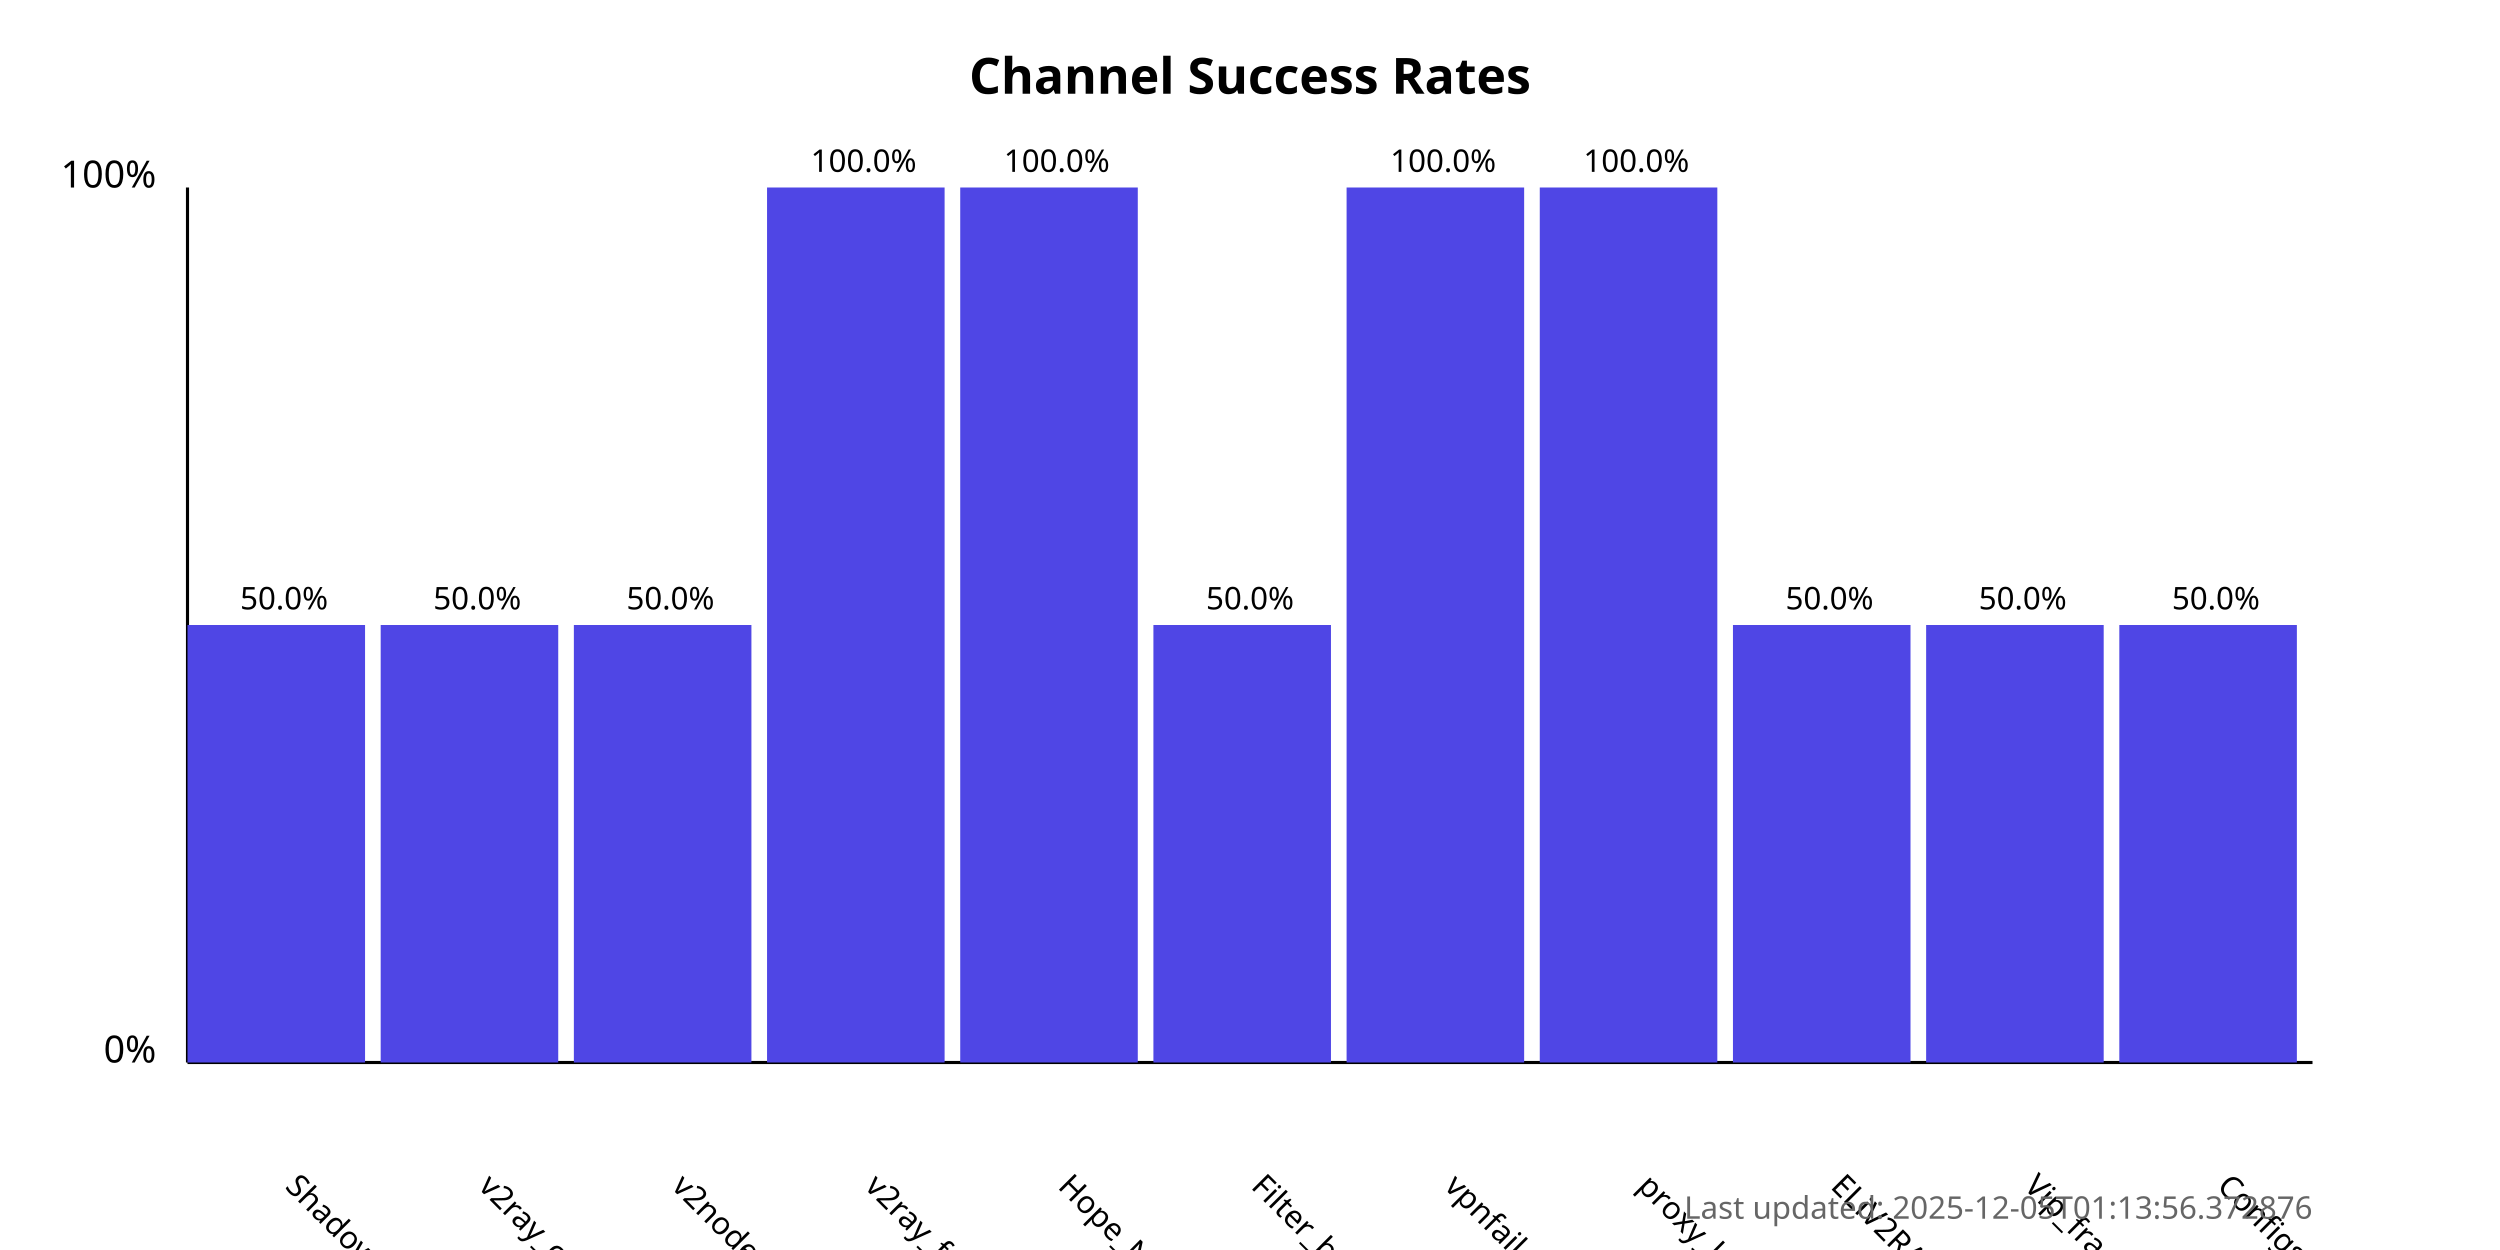
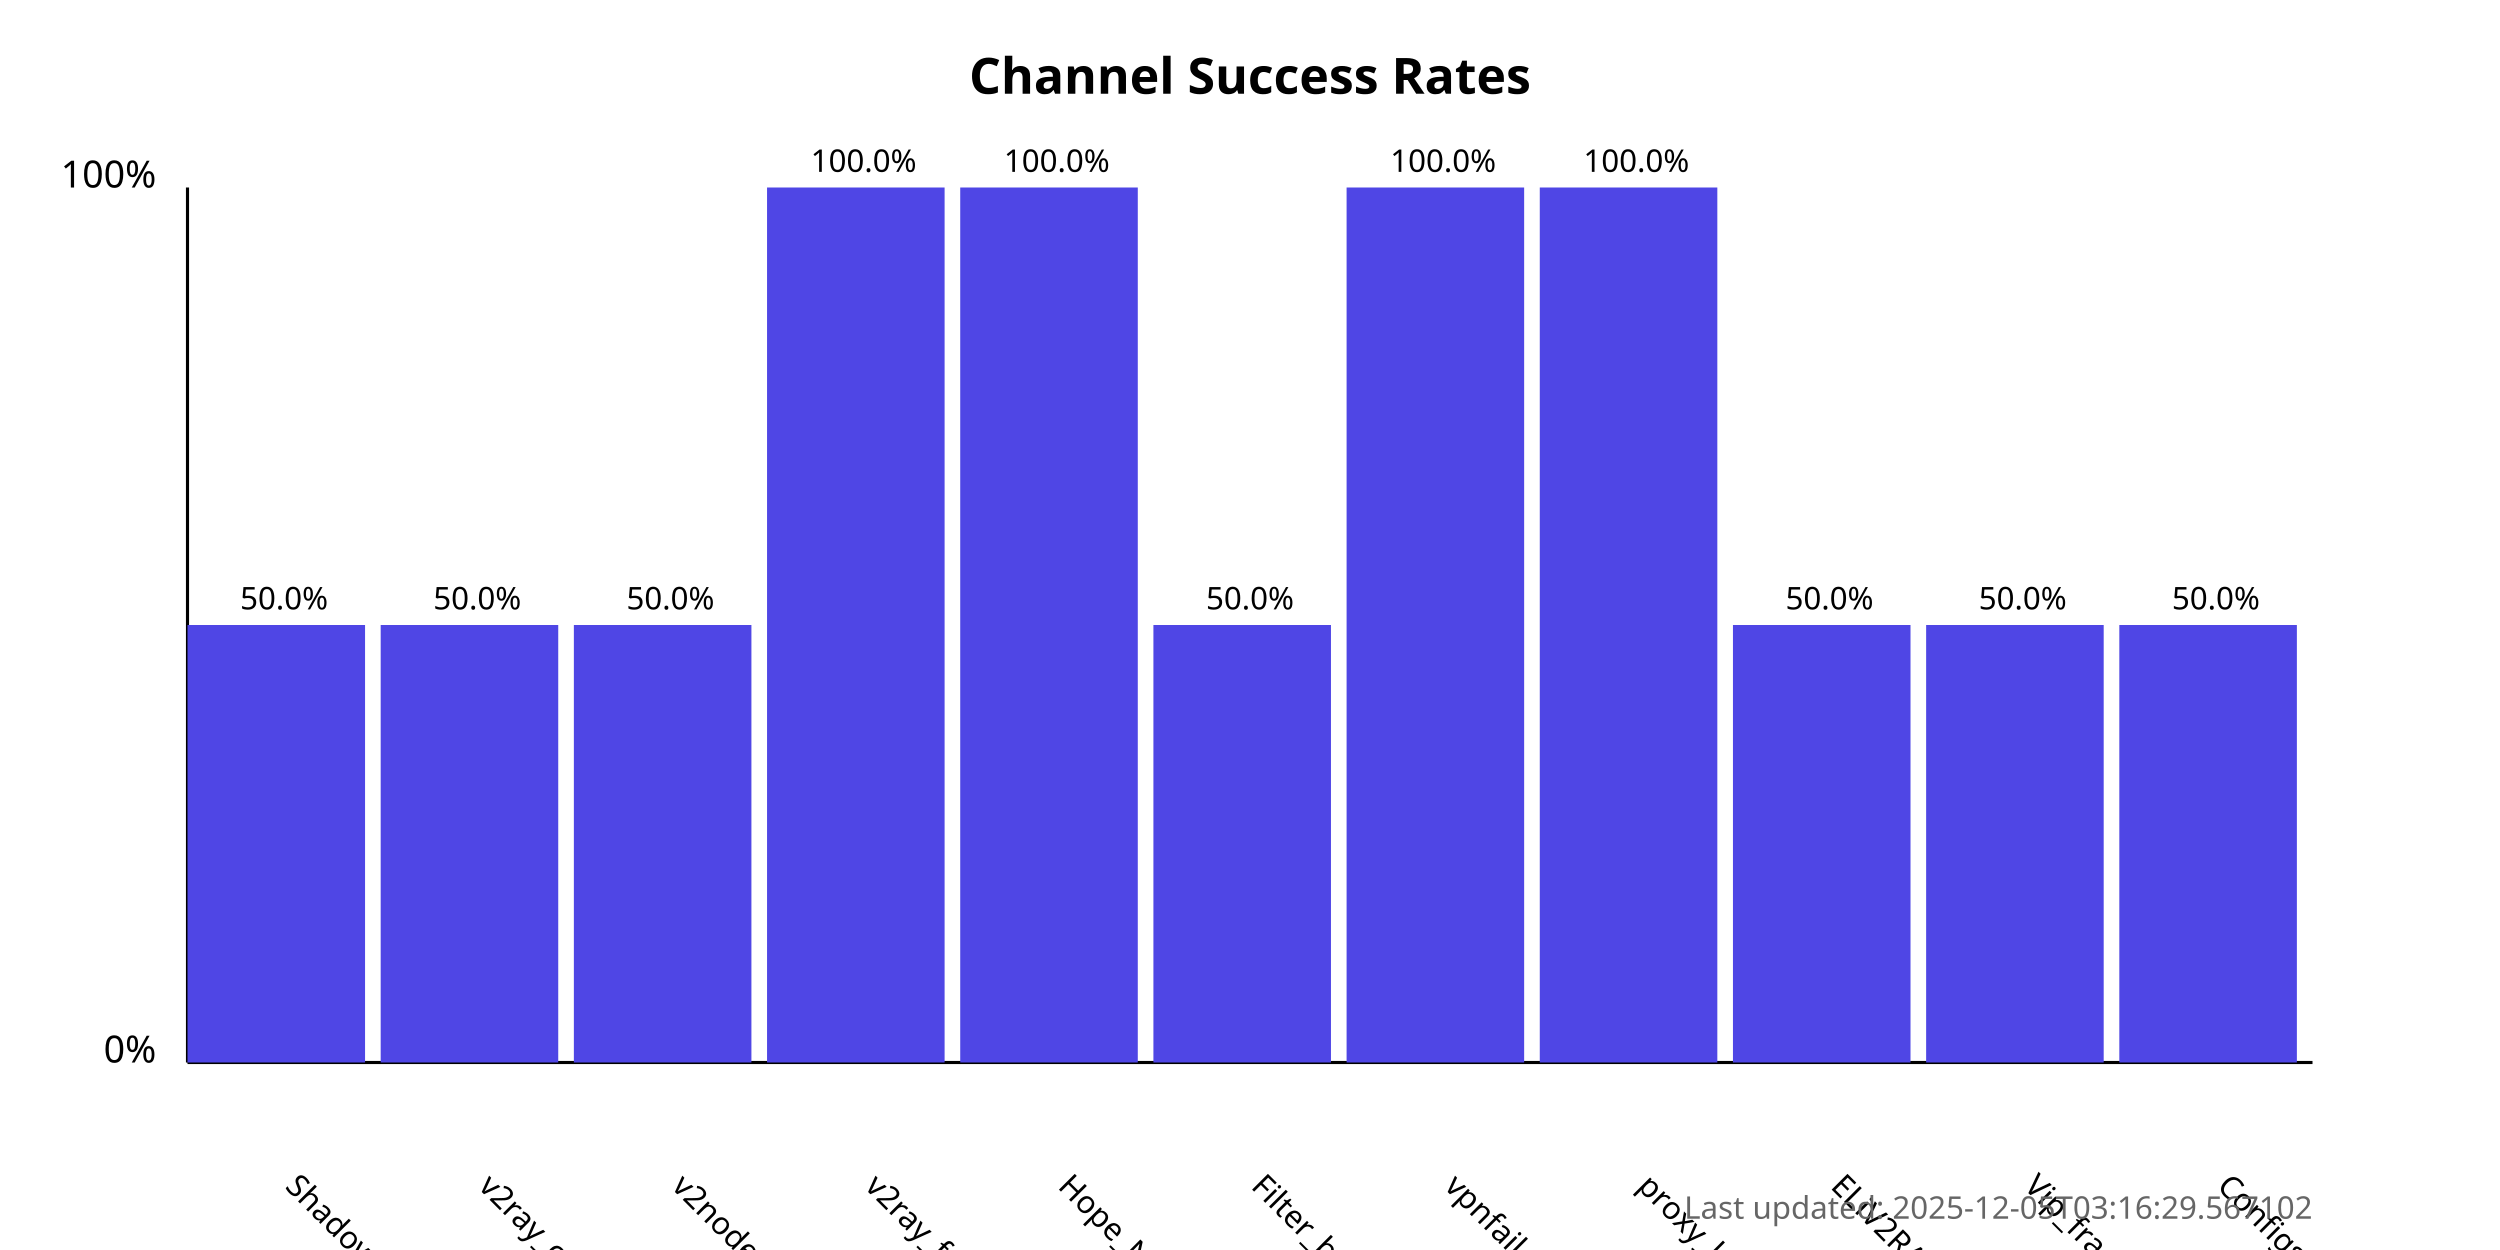
<svg xmlns="http://www.w3.org/2000/svg" width="800" height="400">
  <style>
            .chart-title { font: bold 16px sans-serif; }
            .axis-label { font: 12px sans-serif; }
            .tick-label { font: 10px sans-serif; }
            .bar { fill: #4f46e5; }
            .bar:hover { fill: #6366f1; }
            .timestamp { font: 10px sans-serif; fill: #666; }
        </style>
  <text x="400.0" y="30" text-anchor="middle" class="chart-title">
            Channel Success Rates
        </text>
  <line x1="60" y1="340" x2="60" y2="60" stroke="black" stroke-width="1" />
  <line x1="60" y1="340" x2="740" y2="340" stroke="black" stroke-width="1" />
  <text x="50" y="340" text-anchor="end" class="axis-label">0%</text>
  <text x="50" y="60" text-anchor="end" class="axis-label">100%</text>
  <g>
    <rect x="60" y="200.0" width="56.818" height="140.0" class="bar" />
    <text x="90.909" y="380" transform="rotate(45, 90.90909, 380)" text-anchor="start" class="tick-label">
                ShadowProxy66
            </text>
    <text x="90.909" y="195.0" text-anchor="middle" class="tick-label">
                50.0%
            </text>
  </g>
  <g>
    <rect x="121.818" y="200.0" width="56.818" height="140.0" class="bar" />
    <text x="152.727" y="380" transform="rotate(45, 152.7273, 380)" text-anchor="start" class="tick-label">
                v2ray_configs_pool
            </text>
    <text x="152.727" y="195.0" text-anchor="middle" class="tick-label">
                50.0%
            </text>
  </g>
  <g>
    <rect x="183.636" y="200.0" width="56.818" height="140.0" class="bar" />
    <text x="214.545" y="380" transform="rotate(45, 214.5455, 380)" text-anchor="start" class="tick-label">
                v2nodes
            </text>
    <text x="214.545" y="195.0" text-anchor="middle" class="tick-label">
                50.0%
            </text>
  </g>
  <g>
    <rect x="245.455" y="60.0" width="56.818" height="280.0" class="bar" />
    <text x="276.364" y="380" transform="rotate(45, 276.3636, 380)" text-anchor="start" class="tick-label">
                v2ray_free_conf
            </text>
    <text x="276.364" y="55.0" text-anchor="middle" class="tick-label">
                100.0%
            </text>
  </g>
  <g>
    <rect x="307.273" y="60.0" width="56.818" height="280.0" class="bar" />
    <text x="338.182" y="380" transform="rotate(45, 338.1818, 380)" text-anchor="start" class="tick-label">
                Hope_Net
            </text>
    <text x="338.182" y="55.0" text-anchor="middle" class="tick-label">
                100.0%
            </text>
  </g>
  <g>
    <rect x="369.091" y="200.0" width="56.818" height="140.0" class="bar" />
    <text x="400.0" y="380" transform="rotate(45, 400.0, 380)" text-anchor="start" class="tick-label">
                Filter_breaker
            </text>
    <text x="400.0" y="195.0" text-anchor="middle" class="tick-label">
                50.0%
            </text>
  </g>
  <g>
    <rect x="430.909" y="60.0" width="56.818" height="280.0" class="bar" />
    <text x="461.818" y="380" transform="rotate(45, 461.8182, 380)" text-anchor="start" class="tick-label">
                vpnfail_vless
            </text>
    <text x="461.818" y="55.0" text-anchor="middle" class="tick-label">
                100.0%
            </text>
  </g>
  <g>
    <rect x="492.727" y="60.0" width="56.818" height="280.0" class="bar" />
    <text x="523.636" y="380" transform="rotate(45, 523.6364, 380)" text-anchor="start" class="tick-label">
                proxy_kafee
            </text>
    <text x="523.636" y="55.0" text-anchor="middle" class="tick-label">
                100.0%
            </text>
  </g>
  <g>
    <rect x="554.545" y="200.0" width="56.818" height="140.0" class="bar" />
    <text x="585.455" y="380" transform="rotate(45, 585.4545, 380)" text-anchor="start" class="tick-label">
                ELiV2RAY
            </text>
    <text x="585.455" y="195.0" text-anchor="middle" class="tick-label">
                50.0%
            </text>
  </g>
  <g>
    <rect x="616.364" y="200.0" width="56.818" height="140.0" class="bar" />
    <text x="647.273" y="380" transform="rotate(45, 647.2727, 380)" text-anchor="start" class="tick-label">
                Vip_fragment_v2ray
            </text>
    <text x="647.273" y="195.0" text-anchor="middle" class="tick-label">
                50.0%
            </text>
  </g>
  <g>
    <rect x="678.182" y="200.0" width="56.818" height="140.0" class="bar" />
    <text x="709.091" y="380" transform="rotate(45, 709.0909, 380)" text-anchor="start" class="tick-label">
                ConfigsHubPlus
            </text>
    <text x="709.091" y="195.0" text-anchor="middle" class="tick-label">
                50.0%
            </text>
  </g>
  <text x="740" y="390" text-anchor="end" class="timestamp">
-             Last updated: 2025-12-05T01:13:56.372876
+             Last updated: 2025-12-05T03:16:29.567102
        </text>
</svg>
